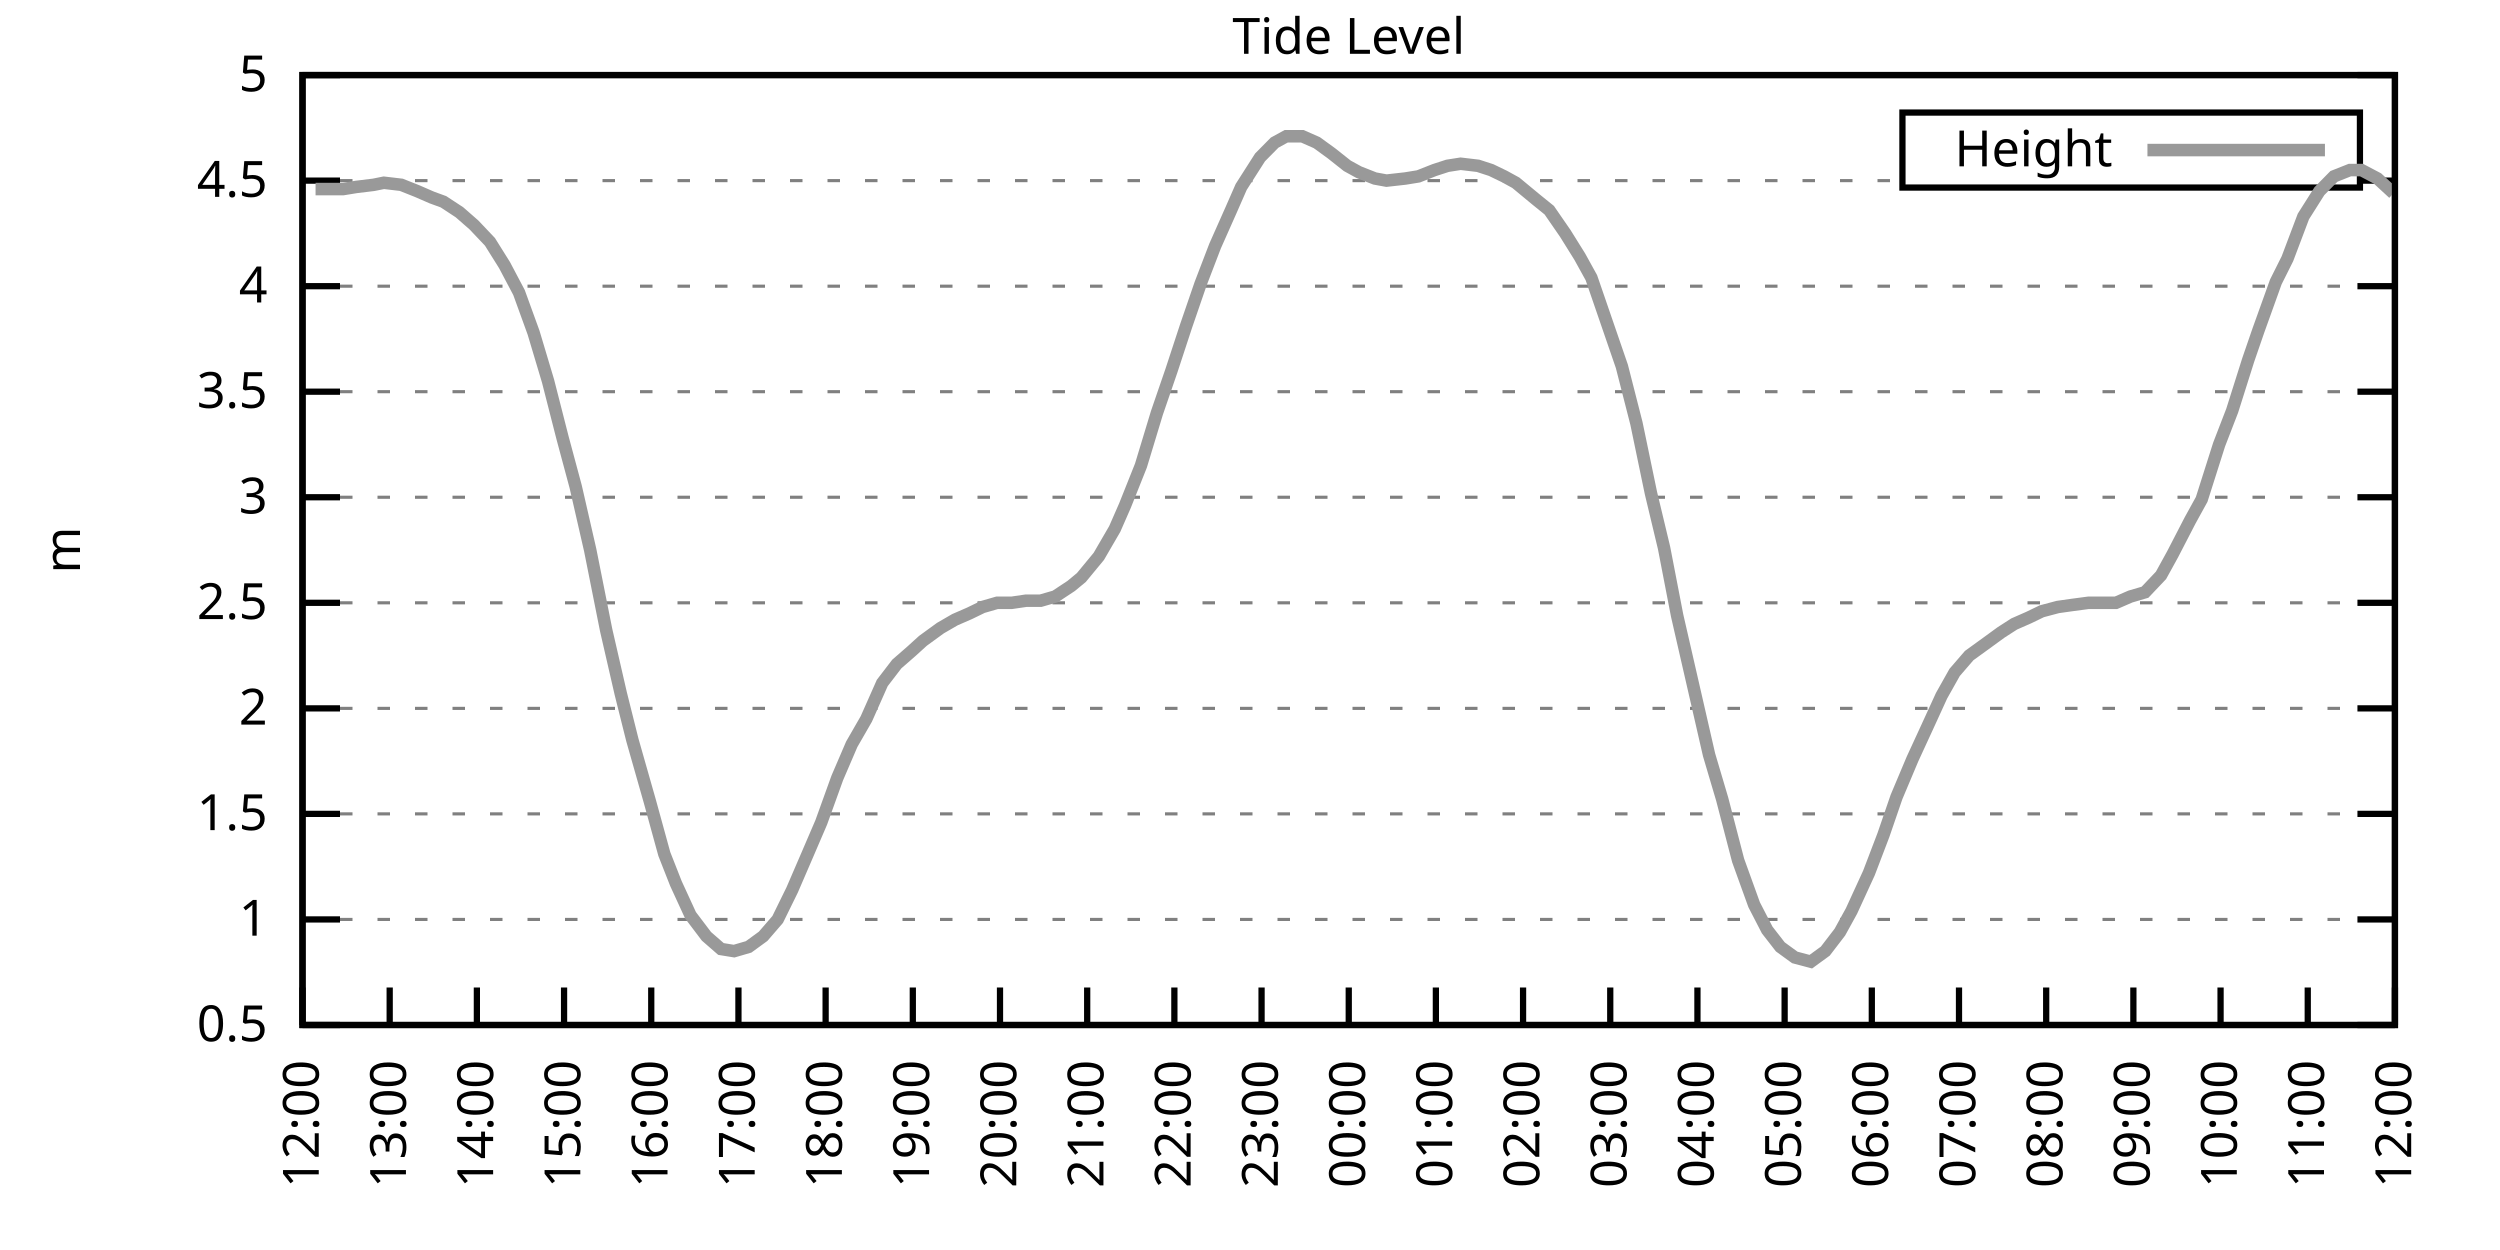
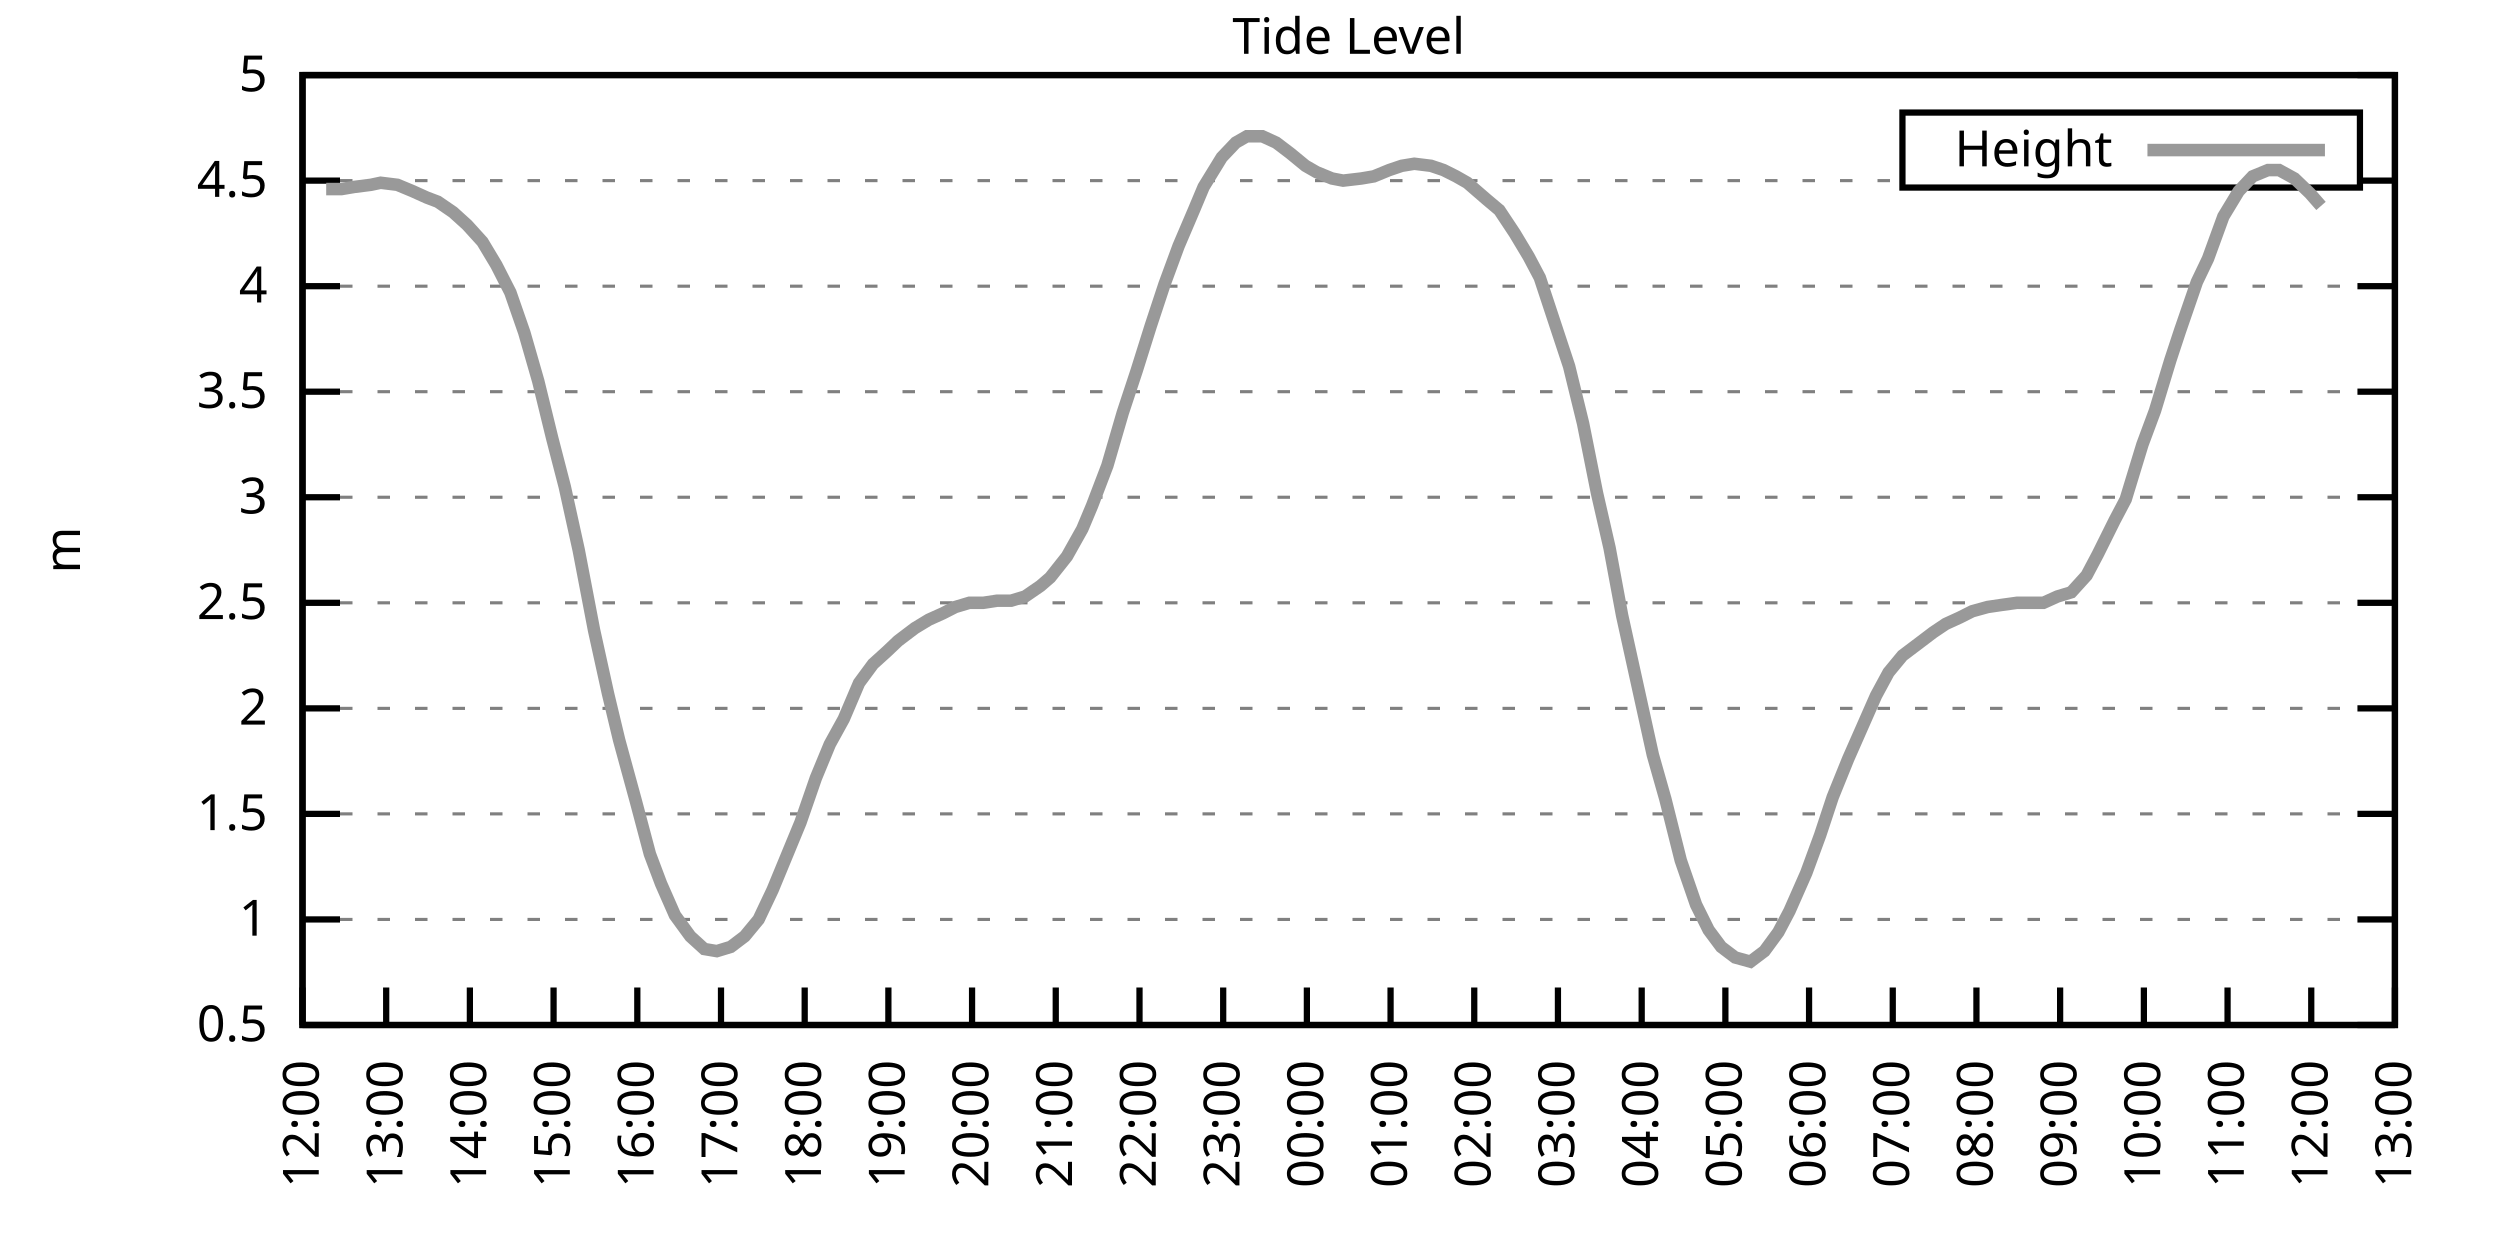
<svg xmlns="http://www.w3.org/2000/svg" xmlns:xlink="http://www.w3.org/1999/xlink" width="400" height="200" viewBox="0 0 400 200">
  <g id="gnuplot_canvas">
    <rect x="0" y="0" width="400" height="200" fill="none" />
    <defs>
      <circle id="gpDot" r="0.5" stroke-width="0.5" stroke="currentColor" />
      <path id="gpPt0" stroke-width="0.333" stroke="currentColor" d="M-1,0 h2 M0,-1 v2" />
      <path id="gpPt1" stroke-width="0.333" stroke="currentColor" d="M-1,-1 L1,1 M1,-1 L-1,1" />
      <path id="gpPt2" stroke-width="0.333" stroke="currentColor" d="M-1,0 L1,0 M0,-1 L0,1 M-1,-1 L1,1 M-1,1 L1,-1" />
      <rect id="gpPt3" stroke-width="0.333" stroke="currentColor" x="-1" y="-1" width="2" height="2" />
      <rect id="gpPt4" stroke-width="0.333" stroke="currentColor" fill="currentColor" x="-1" y="-1" width="2" height="2" />
      <circle id="gpPt5" stroke-width="0.333" stroke="currentColor" cx="0" cy="0" r="1" />
      <use xlink:href="#gpPt5" id="gpPt6" fill="currentColor" stroke="none" />
      <path id="gpPt7" stroke-width="0.333" stroke="currentColor" d="M0,-1.33 L-1.33,0.67 L1.33,0.67 z" />
      <use xlink:href="#gpPt7" id="gpPt8" fill="currentColor" stroke="none" />
      <use xlink:href="#gpPt7" id="gpPt9" stroke="currentColor" transform="rotate(180)" />
      <use xlink:href="#gpPt9" id="gpPt10" fill="currentColor" stroke="none" />
      <use xlink:href="#gpPt3" id="gpPt11" stroke="currentColor" transform="rotate(45)" />
      <use xlink:href="#gpPt11" id="gpPt12" fill="currentColor" stroke="none" />
      <path id="gpPt13" stroke-width="0.333" stroke="currentColor" d="M0,1.330 L1.265,0.411 L0.782,-1.067 L-0.782,-1.076 L-1.265,0.411 z" />
      <use xlink:href="#gpPt13" id="gpPt14" fill="currentColor" stroke="none" />
      <filter id="textbox" filterUnits="objectBoundingBox" x="0" y="0" height="1" width="1">
        <feFlood flood-color="white" flood-opacity="1" result="bgnd" />
        <feComposite in="SourceGraphic" in2="bgnd" operator="atop" />
      </filter>
      <filter id="greybox" filterUnits="objectBoundingBox" x="0" y="0" height="1" width="1">
        <feFlood flood-color="lightgrey" flood-opacity="1" result="grey" />
        <feComposite in="SourceGraphic" in2="grey" operator="atop" />
      </filter>
    </defs>
    <g fill="none" color="white" stroke="currentColor" stroke-width="1.00" stroke-linecap="butt" stroke-linejoin="miter">
</g>
    <g fill="none" color="black" stroke="currentColor" stroke-width="1.00" stroke-linecap="butt" stroke-linejoin="miter">
      <g stroke="none" shape-rendering="crispEdges">
        <polygon fill="rgb(255, 255, 255)" points="48.40,164.00 383.18,164.00 383.18,12.02 48.40,12.02 " />
      </g>
    </g>
    <g fill="none" color="black" stroke="currentColor" stroke-width="1.00" stroke-linecap="butt" stroke-linejoin="miter">
</g>
    <g fill="none" color="black" stroke="black" stroke-width="0.50" stroke-linecap="butt" stroke-linejoin="miter">
</g>
    <g fill="none" color="gray" stroke="currentColor" stroke-width="0.50" stroke-linecap="butt" stroke-linejoin="miter">
      <path stroke="gray" stroke-dasharray="2,4" class="gridline" d="M48.40,164.00 L383.19,164.00  " />
    </g>
    <g fill="none" color="gray" stroke="gray" stroke-width="1.00" stroke-linecap="butt" stroke-linejoin="miter">
</g>
    <g fill="none" color="black" stroke="currentColor" stroke-width="1.00" stroke-linecap="butt" stroke-linejoin="miter">
      <path stroke="black" d="M48.40,164.00 L54.40,164.00 M383.19,164.00 L377.19,164.00  " />
      <g transform="translate(42.80,166.60)" stroke="none" fill="black" font-family="Sans" font-size="8.00" text-anchor="end">
        <text>
          <tspan font-family="Sans"> 0.5</tspan>
        </text>
      </g>
    </g>
    <g fill="none" color="black" stroke="currentColor" stroke-width="1.00" stroke-linecap="butt" stroke-linejoin="miter">
</g>
    <g fill="none" color="black" stroke="black" stroke-width="0.50" stroke-linecap="butt" stroke-linejoin="miter">
</g>
    <g fill="none" color="gray" stroke="currentColor" stroke-width="0.50" stroke-linecap="butt" stroke-linejoin="miter">
      <path stroke="gray" stroke-dasharray="2,4" class="gridline" d="M48.40,147.11 L383.19,147.11  " />
    </g>
    <g fill="none" color="gray" stroke="gray" stroke-width="1.00" stroke-linecap="butt" stroke-linejoin="miter">
</g>
    <g fill="none" color="black" stroke="currentColor" stroke-width="1.00" stroke-linecap="butt" stroke-linejoin="miter">
      <path stroke="black" d="M48.40,147.11 L54.40,147.11 M383.19,147.11 L377.19,147.11  " />
      <g transform="translate(42.80,149.71)" stroke="none" fill="black" font-family="Sans" font-size="8.00" text-anchor="end">
        <text>
          <tspan font-family="Sans"> 1</tspan>
        </text>
      </g>
    </g>
    <g fill="none" color="black" stroke="currentColor" stroke-width="1.00" stroke-linecap="butt" stroke-linejoin="miter">
</g>
    <g fill="none" color="black" stroke="black" stroke-width="0.50" stroke-linecap="butt" stroke-linejoin="miter">
</g>
    <g fill="none" color="gray" stroke="currentColor" stroke-width="0.50" stroke-linecap="butt" stroke-linejoin="miter">
      <path stroke="gray" stroke-dasharray="2,4" class="gridline" d="M48.40,130.22 L383.19,130.22  " />
    </g>
    <g fill="none" color="gray" stroke="gray" stroke-width="1.00" stroke-linecap="butt" stroke-linejoin="miter">
</g>
    <g fill="none" color="black" stroke="currentColor" stroke-width="1.00" stroke-linecap="butt" stroke-linejoin="miter">
      <path stroke="black" d="M48.40,130.22 L54.40,130.22 M383.19,130.22 L377.19,130.22  " />
      <g transform="translate(42.80,132.82)" stroke="none" fill="black" font-family="Sans" font-size="8.00" text-anchor="end">
        <text>
          <tspan font-family="Sans"> 1.5</tspan>
        </text>
      </g>
    </g>
    <g fill="none" color="black" stroke="currentColor" stroke-width="1.00" stroke-linecap="butt" stroke-linejoin="miter">
</g>
    <g fill="none" color="black" stroke="black" stroke-width="0.50" stroke-linecap="butt" stroke-linejoin="miter">
</g>
    <g fill="none" color="gray" stroke="currentColor" stroke-width="0.50" stroke-linecap="butt" stroke-linejoin="miter">
      <path stroke="gray" stroke-dasharray="2,4" class="gridline" d="M48.40,113.34 L383.19,113.34  " />
    </g>
    <g fill="none" color="gray" stroke="gray" stroke-width="1.00" stroke-linecap="butt" stroke-linejoin="miter">
</g>
    <g fill="none" color="black" stroke="currentColor" stroke-width="1.00" stroke-linecap="butt" stroke-linejoin="miter">
      <path stroke="black" d="M48.40,113.34 L54.40,113.34 M383.19,113.34 L377.19,113.34  " />
      <g transform="translate(42.80,115.94)" stroke="none" fill="black" font-family="Sans" font-size="8.00" text-anchor="end">
        <text>
          <tspan font-family="Sans"> 2</tspan>
        </text>
      </g>
    </g>
    <g fill="none" color="black" stroke="currentColor" stroke-width="1.00" stroke-linecap="butt" stroke-linejoin="miter">
</g>
    <g fill="none" color="black" stroke="black" stroke-width="0.50" stroke-linecap="butt" stroke-linejoin="miter">
</g>
    <g fill="none" color="gray" stroke="currentColor" stroke-width="0.50" stroke-linecap="butt" stroke-linejoin="miter">
      <path stroke="gray" stroke-dasharray="2,4" class="gridline" d="M48.40,96.45 L383.19,96.45  " />
    </g>
    <g fill="none" color="gray" stroke="gray" stroke-width="1.00" stroke-linecap="butt" stroke-linejoin="miter">
</g>
    <g fill="none" color="black" stroke="currentColor" stroke-width="1.00" stroke-linecap="butt" stroke-linejoin="miter">
      <path stroke="black" d="M48.40,96.45 L54.40,96.45 M383.19,96.45 L377.19,96.45  " />
      <g transform="translate(42.80,99.05)" stroke="none" fill="black" font-family="Sans" font-size="8.00" text-anchor="end">
        <text>
          <tspan font-family="Sans"> 2.5</tspan>
        </text>
      </g>
    </g>
    <g fill="none" color="black" stroke="currentColor" stroke-width="1.00" stroke-linecap="butt" stroke-linejoin="miter">
</g>
    <g fill="none" color="black" stroke="black" stroke-width="0.50" stroke-linecap="butt" stroke-linejoin="miter">
</g>
    <g fill="none" color="gray" stroke="currentColor" stroke-width="0.50" stroke-linecap="butt" stroke-linejoin="miter">
      <path stroke="gray" stroke-dasharray="2,4" class="gridline" d="M48.40,79.56 L383.19,79.56  " />
    </g>
    <g fill="none" color="gray" stroke="gray" stroke-width="1.00" stroke-linecap="butt" stroke-linejoin="miter">
</g>
    <g fill="none" color="black" stroke="currentColor" stroke-width="1.00" stroke-linecap="butt" stroke-linejoin="miter">
      <path stroke="black" d="M48.40,79.56 L54.40,79.56 M383.19,79.56 L377.19,79.56  " />
      <g transform="translate(42.80,82.16)" stroke="none" fill="black" font-family="Sans" font-size="8.00" text-anchor="end">
        <text>
          <tspan font-family="Sans"> 3</tspan>
        </text>
      </g>
    </g>
    <g fill="none" color="black" stroke="currentColor" stroke-width="1.00" stroke-linecap="butt" stroke-linejoin="miter">
</g>
    <g fill="none" color="black" stroke="black" stroke-width="0.50" stroke-linecap="butt" stroke-linejoin="miter">
</g>
    <g fill="none" color="gray" stroke="currentColor" stroke-width="0.50" stroke-linecap="butt" stroke-linejoin="miter">
      <path stroke="gray" stroke-dasharray="2,4" class="gridline" d="M48.40,62.67 L383.19,62.67  " />
    </g>
    <g fill="none" color="gray" stroke="gray" stroke-width="1.00" stroke-linecap="butt" stroke-linejoin="miter">
</g>
    <g fill="none" color="black" stroke="currentColor" stroke-width="1.00" stroke-linecap="butt" stroke-linejoin="miter">
      <path stroke="black" d="M48.40,62.67 L54.40,62.67 M383.19,62.67 L377.19,62.67  " />
      <g transform="translate(42.80,65.27)" stroke="none" fill="black" font-family="Sans" font-size="8.00" text-anchor="end">
        <text>
          <tspan font-family="Sans"> 3.5</tspan>
        </text>
      </g>
    </g>
    <g fill="none" color="black" stroke="currentColor" stroke-width="1.00" stroke-linecap="butt" stroke-linejoin="miter">
</g>
    <g fill="none" color="black" stroke="black" stroke-width="0.50" stroke-linecap="butt" stroke-linejoin="miter">
</g>
    <g fill="none" color="gray" stroke="currentColor" stroke-width="0.50" stroke-linecap="butt" stroke-linejoin="miter">
      <path stroke="gray" stroke-dasharray="2,4" class="gridline" d="M48.40,45.79 L383.19,45.79  " />
    </g>
    <g fill="none" color="gray" stroke="gray" stroke-width="1.00" stroke-linecap="butt" stroke-linejoin="miter">
</g>
    <g fill="none" color="black" stroke="currentColor" stroke-width="1.00" stroke-linecap="butt" stroke-linejoin="miter">
      <path stroke="black" d="M48.40,45.79 L54.40,45.79 M383.19,45.79 L377.19,45.79  " />
      <g transform="translate(42.80,48.39)" stroke="none" fill="black" font-family="Sans" font-size="8.00" text-anchor="end">
        <text>
          <tspan font-family="Sans"> 4</tspan>
        </text>
      </g>
    </g>
    <g fill="none" color="black" stroke="currentColor" stroke-width="1.00" stroke-linecap="butt" stroke-linejoin="miter">
</g>
    <g fill="none" color="black" stroke="black" stroke-width="0.50" stroke-linecap="butt" stroke-linejoin="miter">
</g>
    <g fill="none" color="gray" stroke="currentColor" stroke-width="0.50" stroke-linecap="butt" stroke-linejoin="miter">
      <path stroke="gray" stroke-dasharray="2,4" class="gridline" d="M48.40,28.90 L304.39,28.90 M377.59,28.90 L383.19,28.90  " />
    </g>
    <g fill="none" color="gray" stroke="gray" stroke-width="1.00" stroke-linecap="butt" stroke-linejoin="miter">
</g>
    <g fill="none" color="black" stroke="currentColor" stroke-width="1.00" stroke-linecap="butt" stroke-linejoin="miter">
      <path stroke="black" d="M48.40,28.90 L54.40,28.90 M383.19,28.90 L377.19,28.90  " />
      <g transform="translate(42.80,31.50)" stroke="none" fill="black" font-family="Sans" font-size="8.00" text-anchor="end">
        <text>
          <tspan font-family="Sans"> 4.5</tspan>
        </text>
      </g>
    </g>
    <g fill="none" color="black" stroke="currentColor" stroke-width="1.00" stroke-linecap="butt" stroke-linejoin="miter">
</g>
    <g fill="none" color="black" stroke="black" stroke-width="0.50" stroke-linecap="butt" stroke-linejoin="miter">
</g>
    <g fill="none" color="gray" stroke="currentColor" stroke-width="0.50" stroke-linecap="butt" stroke-linejoin="miter">
      <path stroke="gray" stroke-dasharray="2,4" class="gridline" d="M48.40,12.01 L383.19,12.01  " />
    </g>
    <g fill="none" color="gray" stroke="gray" stroke-width="1.00" stroke-linecap="butt" stroke-linejoin="miter">
</g>
    <g fill="none" color="black" stroke="currentColor" stroke-width="1.00" stroke-linecap="butt" stroke-linejoin="miter">
      <path stroke="black" d="M48.40,12.01 L54.40,12.01 M383.19,12.01 L377.19,12.01  " />
      <g transform="translate(42.80,14.61)" stroke="none" fill="black" font-family="Sans" font-size="8.00" text-anchor="end">
        <text>
          <tspan font-family="Sans"> 5</tspan>
        </text>
      </g>
    </g>
    <g fill="none" color="black" stroke="currentColor" stroke-width="1.00" stroke-linecap="butt" stroke-linejoin="miter">
      <path stroke="black" d="M48.40,164.00 L48.40,158.00  " />
      <g transform="translate(51.00,169.60) rotate(270.00)" stroke="none" fill="black" font-family="Sans" font-size="8.00" text-anchor="end">
        <text>
          <tspan font-family="Sans">12:00</tspan>
        </text>
      </g>
    </g>
    <g fill="none" color="black" stroke="currentColor" stroke-width="1.00" stroke-linecap="butt" stroke-linejoin="miter">
-       <path stroke="black" d="M62.35,164.00 L62.35,158.00  " />
-       <g transform="translate(64.95,169.60) rotate(270.00)" stroke="none" fill="black" font-family="Sans" font-size="8.00" text-anchor="end">
+       <path stroke="black" d="M61.79,164.00 L61.79,158.00  " />
+       <g transform="translate(64.39,169.60) rotate(270.00)" stroke="none" fill="black" font-family="Sans" font-size="8.00" text-anchor="end">
        <text>
          <tspan font-family="Sans">13:00</tspan>
        </text>
      </g>
    </g>
    <g fill="none" color="black" stroke="currentColor" stroke-width="1.00" stroke-linecap="butt" stroke-linejoin="miter">
-       <path stroke="black" d="M76.30,164.00 L76.30,158.00  " />
-       <g transform="translate(78.90,169.60) rotate(270.00)" stroke="none" fill="black" font-family="Sans" font-size="8.00" text-anchor="end">
+       <path stroke="black" d="M75.18,164.00 L75.18,158.00  " />
+       <g transform="translate(77.78,169.60) rotate(270.00)" stroke="none" fill="black" font-family="Sans" font-size="8.00" text-anchor="end">
        <text>
          <tspan font-family="Sans">14:00</tspan>
        </text>
      </g>
    </g>
    <g fill="none" color="black" stroke="currentColor" stroke-width="1.00" stroke-linecap="butt" stroke-linejoin="miter">
-       <path stroke="black" d="M90.25,164.00 L90.25,158.00  " />
-       <g transform="translate(92.85,169.60) rotate(270.00)" stroke="none" fill="black" font-family="Sans" font-size="8.00" text-anchor="end">
+       <path stroke="black" d="M88.57,164.00 L88.57,158.00  " />
+       <g transform="translate(91.17,169.60) rotate(270.00)" stroke="none" fill="black" font-family="Sans" font-size="8.00" text-anchor="end">
        <text>
          <tspan font-family="Sans">15:00</tspan>
        </text>
      </g>
    </g>
    <g fill="none" color="black" stroke="currentColor" stroke-width="1.00" stroke-linecap="butt" stroke-linejoin="miter">
-       <path stroke="black" d="M104.20,164.00 L104.20,158.00  " />
-       <g transform="translate(106.80,169.60) rotate(270.00)" stroke="none" fill="black" font-family="Sans" font-size="8.00" text-anchor="end">
+       <path stroke="black" d="M101.97,164.00 L101.97,158.00  " />
+       <g transform="translate(104.57,169.60) rotate(270.00)" stroke="none" fill="black" font-family="Sans" font-size="8.00" text-anchor="end">
        <text>
          <tspan font-family="Sans">16:00</tspan>
        </text>
      </g>
    </g>
    <g fill="none" color="black" stroke="currentColor" stroke-width="1.00" stroke-linecap="butt" stroke-linejoin="miter">
-       <path stroke="black" d="M118.15,164.00 L118.15,158.00  " />
-       <g transform="translate(120.75,169.60) rotate(270.00)" stroke="none" fill="black" font-family="Sans" font-size="8.00" text-anchor="end">
+       <path stroke="black" d="M115.36,164.00 L115.36,158.00  " />
+       <g transform="translate(117.96,169.60) rotate(270.00)" stroke="none" fill="black" font-family="Sans" font-size="8.00" text-anchor="end">
        <text>
          <tspan font-family="Sans">17:00</tspan>
        </text>
      </g>
    </g>
    <g fill="none" color="black" stroke="currentColor" stroke-width="1.00" stroke-linecap="butt" stroke-linejoin="miter">
-       <path stroke="black" d="M132.10,164.00 L132.10,158.00  " />
-       <g transform="translate(134.70,169.60) rotate(270.00)" stroke="none" fill="black" font-family="Sans" font-size="8.00" text-anchor="end">
+       <path stroke="black" d="M128.75,164.00 L128.75,158.00  " />
+       <g transform="translate(131.35,169.60) rotate(270.00)" stroke="none" fill="black" font-family="Sans" font-size="8.00" text-anchor="end">
        <text>
          <tspan font-family="Sans">18:00</tspan>
        </text>
      </g>
    </g>
    <g fill="none" color="black" stroke="currentColor" stroke-width="1.00" stroke-linecap="butt" stroke-linejoin="miter">
-       <path stroke="black" d="M146.05,164.00 L146.05,158.00  " />
-       <g transform="translate(148.65,169.60) rotate(270.00)" stroke="none" fill="black" font-family="Sans" font-size="8.00" text-anchor="end">
+       <path stroke="black" d="M142.14,164.00 L142.14,158.00  " />
+       <g transform="translate(144.74,169.60) rotate(270.00)" stroke="none" fill="black" font-family="Sans" font-size="8.00" text-anchor="end">
        <text>
          <tspan font-family="Sans">19:00</tspan>
        </text>
      </g>
    </g>
    <g fill="none" color="black" stroke="currentColor" stroke-width="1.00" stroke-linecap="butt" stroke-linejoin="miter">
-       <path stroke="black" d="M160.00,164.00 L160.00,158.00  " />
-       <g transform="translate(162.60,169.60) rotate(270.00)" stroke="none" fill="black" font-family="Sans" font-size="8.00" text-anchor="end">
+       <path stroke="black" d="M155.53,164.00 L155.53,158.00  " />
+       <g transform="translate(158.13,169.60) rotate(270.00)" stroke="none" fill="black" font-family="Sans" font-size="8.00" text-anchor="end">
        <text>
          <tspan font-family="Sans">20:00</tspan>
        </text>
      </g>
    </g>
    <g fill="none" color="black" stroke="currentColor" stroke-width="1.00" stroke-linecap="butt" stroke-linejoin="miter">
-       <path stroke="black" d="M173.95,164.00 L173.95,158.00  " />
-       <g transform="translate(176.55,169.60) rotate(270.00)" stroke="none" fill="black" font-family="Sans" font-size="8.00" text-anchor="end">
+       <path stroke="black" d="M168.92,164.00 L168.92,158.00  " />
+       <g transform="translate(171.52,169.60) rotate(270.00)" stroke="none" fill="black" font-family="Sans" font-size="8.00" text-anchor="end">
        <text>
          <tspan font-family="Sans">21:00</tspan>
        </text>
      </g>
    </g>
    <g fill="none" color="black" stroke="currentColor" stroke-width="1.00" stroke-linecap="butt" stroke-linejoin="miter">
-       <path stroke="black" d="M187.90,164.00 L187.90,158.00  " />
-       <g transform="translate(190.50,169.60) rotate(270.00)" stroke="none" fill="black" font-family="Sans" font-size="8.00" text-anchor="end">
+       <path stroke="black" d="M182.32,164.00 L182.32,158.00  " />
+       <g transform="translate(184.92,169.60) rotate(270.00)" stroke="none" fill="black" font-family="Sans" font-size="8.00" text-anchor="end">
        <text>
          <tspan font-family="Sans">22:00</tspan>
        </text>
      </g>
    </g>
    <g fill="none" color="black" stroke="currentColor" stroke-width="1.00" stroke-linecap="butt" stroke-linejoin="miter">
-       <path stroke="black" d="M201.85,164.00 L201.85,158.00  " />
-       <g transform="translate(204.45,169.60) rotate(270.00)" stroke="none" fill="black" font-family="Sans" font-size="8.00" text-anchor="end">
+       <path stroke="black" d="M195.71,164.00 L195.71,158.00  " />
+       <g transform="translate(198.31,169.60) rotate(270.00)" stroke="none" fill="black" font-family="Sans" font-size="8.00" text-anchor="end">
        <text>
          <tspan font-family="Sans">23:00</tspan>
        </text>
      </g>
    </g>
    <g fill="none" color="black" stroke="currentColor" stroke-width="1.00" stroke-linecap="butt" stroke-linejoin="miter">
-       <path stroke="black" d="M215.80,164.00 L215.80,158.00  " />
-       <g transform="translate(218.40,169.60) rotate(270.00)" stroke="none" fill="black" font-family="Sans" font-size="8.00" text-anchor="end">
+       <path stroke="black" d="M209.10,164.00 L209.10,158.00  " />
+       <g transform="translate(211.70,169.60) rotate(270.00)" stroke="none" fill="black" font-family="Sans" font-size="8.00" text-anchor="end">
        <text>
          <tspan font-family="Sans">00:00</tspan>
        </text>
      </g>
    </g>
    <g fill="none" color="black" stroke="currentColor" stroke-width="1.00" stroke-linecap="butt" stroke-linejoin="miter">
-       <path stroke="black" d="M229.74,164.00 L229.74,158.00  " />
-       <g transform="translate(232.34,169.60) rotate(270.00)" stroke="none" fill="black" font-family="Sans" font-size="8.00" text-anchor="end">
+       <path stroke="black" d="M222.49,164.00 L222.49,158.00  " />
+       <g transform="translate(225.09,169.60) rotate(270.00)" stroke="none" fill="black" font-family="Sans" font-size="8.00" text-anchor="end">
        <text>
          <tspan font-family="Sans">01:00</tspan>
        </text>
      </g>
    </g>
    <g fill="none" color="black" stroke="currentColor" stroke-width="1.00" stroke-linecap="butt" stroke-linejoin="miter">
-       <path stroke="black" d="M243.69,164.00 L243.69,158.00  " />
-       <g transform="translate(246.29,169.60) rotate(270.00)" stroke="none" fill="black" font-family="Sans" font-size="8.00" text-anchor="end">
+       <path stroke="black" d="M235.88,164.00 L235.88,158.00  " />
+       <g transform="translate(238.48,169.60) rotate(270.00)" stroke="none" fill="black" font-family="Sans" font-size="8.00" text-anchor="end">
        <text>
          <tspan font-family="Sans">02:00</tspan>
        </text>
      </g>
    </g>
    <g fill="none" color="black" stroke="currentColor" stroke-width="1.00" stroke-linecap="butt" stroke-linejoin="miter">
-       <path stroke="black" d="M257.64,164.00 L257.64,158.00  " />
-       <g transform="translate(260.24,169.60) rotate(270.00)" stroke="none" fill="black" font-family="Sans" font-size="8.00" text-anchor="end">
+       <path stroke="black" d="M249.27,164.00 L249.27,158.00  " />
+       <g transform="translate(251.87,169.60) rotate(270.00)" stroke="none" fill="black" font-family="Sans" font-size="8.00" text-anchor="end">
        <text>
          <tspan font-family="Sans">03:00</tspan>
        </text>
      </g>
    </g>
    <g fill="none" color="black" stroke="currentColor" stroke-width="1.00" stroke-linecap="butt" stroke-linejoin="miter">
-       <path stroke="black" d="M271.59,164.00 L271.59,158.00  " />
-       <g transform="translate(274.19,169.60) rotate(270.00)" stroke="none" fill="black" font-family="Sans" font-size="8.00" text-anchor="end">
+       <path stroke="black" d="M262.67,164.00 L262.67,158.00  " />
+       <g transform="translate(265.27,169.60) rotate(270.00)" stroke="none" fill="black" font-family="Sans" font-size="8.00" text-anchor="end">
        <text>
          <tspan font-family="Sans">04:00</tspan>
        </text>
      </g>
    </g>
    <g fill="none" color="black" stroke="currentColor" stroke-width="1.00" stroke-linecap="butt" stroke-linejoin="miter">
-       <path stroke="black" d="M285.54,164.00 L285.54,158.00  " />
-       <g transform="translate(288.14,169.60) rotate(270.00)" stroke="none" fill="black" font-family="Sans" font-size="8.00" text-anchor="end">
+       <path stroke="black" d="M276.06,164.00 L276.06,158.00  " />
+       <g transform="translate(278.66,169.60) rotate(270.00)" stroke="none" fill="black" font-family="Sans" font-size="8.00" text-anchor="end">
        <text>
          <tspan font-family="Sans">05:00</tspan>
        </text>
      </g>
    </g>
    <g fill="none" color="black" stroke="currentColor" stroke-width="1.00" stroke-linecap="butt" stroke-linejoin="miter">
-       <path stroke="black" d="M299.49,164.00 L299.49,158.00  " />
-       <g transform="translate(302.09,169.60) rotate(270.00)" stroke="none" fill="black" font-family="Sans" font-size="8.00" text-anchor="end">
+       <path stroke="black" d="M289.45,164.00 L289.45,158.00  " />
+       <g transform="translate(292.05,169.60) rotate(270.00)" stroke="none" fill="black" font-family="Sans" font-size="8.00" text-anchor="end">
        <text>
          <tspan font-family="Sans">06:00</tspan>
        </text>
      </g>
    </g>
    <g fill="none" color="black" stroke="currentColor" stroke-width="1.00" stroke-linecap="butt" stroke-linejoin="miter">
-       <path stroke="black" d="M313.44,164.00 L313.44,158.00  " />
-       <g transform="translate(316.04,169.60) rotate(270.00)" stroke="none" fill="black" font-family="Sans" font-size="8.00" text-anchor="end">
+       <path stroke="black" d="M302.84,164.00 L302.84,158.00  " />
+       <g transform="translate(305.44,169.60) rotate(270.00)" stroke="none" fill="black" font-family="Sans" font-size="8.00" text-anchor="end">
        <text>
          <tspan font-family="Sans">07:00</tspan>
        </text>
      </g>
    </g>
    <g fill="none" color="black" stroke="currentColor" stroke-width="1.00" stroke-linecap="butt" stroke-linejoin="miter">
-       <path stroke="black" d="M327.39,164.00 L327.39,158.00  " />
-       <g transform="translate(329.99,169.60) rotate(270.00)" stroke="none" fill="black" font-family="Sans" font-size="8.00" text-anchor="end">
+       <path stroke="black" d="M316.23,164.00 L316.23,158.00  " />
+       <g transform="translate(318.83,169.60) rotate(270.00)" stroke="none" fill="black" font-family="Sans" font-size="8.00" text-anchor="end">
        <text>
          <tspan font-family="Sans">08:00</tspan>
        </text>
      </g>
    </g>
    <g fill="none" color="black" stroke="currentColor" stroke-width="1.00" stroke-linecap="butt" stroke-linejoin="miter">
-       <path stroke="black" d="M341.34,164.00 L341.34,158.00  " />
-       <g transform="translate(343.94,169.60) rotate(270.00)" stroke="none" fill="black" font-family="Sans" font-size="8.00" text-anchor="end">
+       <path stroke="black" d="M329.62,164.00 L329.62,158.00  " />
+       <g transform="translate(332.22,169.60) rotate(270.00)" stroke="none" fill="black" font-family="Sans" font-size="8.00" text-anchor="end">
        <text>
          <tspan font-family="Sans">09:00</tspan>
        </text>
      </g>
    </g>
    <g fill="none" color="black" stroke="currentColor" stroke-width="1.00" stroke-linecap="butt" stroke-linejoin="miter">
-       <path stroke="black" d="M355.29,164.00 L355.29,158.00  " />
-       <g transform="translate(357.89,169.60) rotate(270.00)" stroke="none" fill="black" font-family="Sans" font-size="8.00" text-anchor="end">
+       <path stroke="black" d="M343.02,164.00 L343.02,158.00  " />
+       <g transform="translate(345.62,169.60) rotate(270.00)" stroke="none" fill="black" font-family="Sans" font-size="8.00" text-anchor="end">
        <text>
          <tspan font-family="Sans">10:00</tspan>
        </text>
      </g>
    </g>
    <g fill="none" color="black" stroke="currentColor" stroke-width="1.00" stroke-linecap="butt" stroke-linejoin="miter">
-       <path stroke="black" d="M369.24,164.00 L369.24,158.00  " />
-       <g transform="translate(371.84,169.60) rotate(270.00)" stroke="none" fill="black" font-family="Sans" font-size="8.00" text-anchor="end">
+       <path stroke="black" d="M356.41,164.00 L356.41,158.00  " />
+       <g transform="translate(359.01,169.60) rotate(270.00)" stroke="none" fill="black" font-family="Sans" font-size="8.00" text-anchor="end">
        <text>
          <tspan font-family="Sans">11:00</tspan>
+         </text>
+       </g>
+     </g>
+     <g fill="none" color="black" stroke="currentColor" stroke-width="1.00" stroke-linecap="butt" stroke-linejoin="miter">
+       <path stroke="black" d="M369.80,164.00 L369.80,158.00  " />
+       <g transform="translate(372.40,169.60) rotate(270.00)" stroke="none" fill="black" font-family="Sans" font-size="8.00" text-anchor="end">
+         <text>
+           <tspan font-family="Sans">12:00</tspan>
        </text>
      </g>
    </g>
    <g fill="none" color="black" stroke="currentColor" stroke-width="1.00" stroke-linecap="butt" stroke-linejoin="miter">
      <path stroke="black" d="M383.19,164.00 L383.19,158.00  " />
      <g transform="translate(385.79,169.60) rotate(270.00)" stroke="none" fill="black" font-family="Sans" font-size="8.00" text-anchor="end">
        <text>
-           <tspan font-family="Sans">12:00</tspan>
+           <tspan font-family="Sans">13:00</tspan>
        </text>
      </g>
    </g>
    <g fill="none" color="black" stroke="currentColor" stroke-width="1.00" stroke-linecap="butt" stroke-linejoin="miter">
</g>
    <g fill="none" color="black" stroke="currentColor" stroke-width="1.00" stroke-linecap="butt" stroke-linejoin="miter">
      <path stroke="black" d="M48.40,12.01 L48.40,164.00 L383.19,164.00 L383.19,12.01 L48.40,12.01 Z  " />
    </g>
    <g fill="none" color="black" stroke="currentColor" stroke-width="1.00" stroke-linecap="butt" stroke-linejoin="miter">
</g>
    <g fill="none" color="black" stroke="currentColor" stroke-width="1.00" stroke-linecap="butt" stroke-linejoin="miter">
      <path stroke="black" d="M304.39,30.01 L304.39,18.01 L377.59,18.01 L377.59,30.01 L304.39,30.01 Z  " />
    </g>
    <g id="Tide_level_plot_1">
      <g fill="none" color="white" stroke="black" stroke-width="2.00" stroke-linecap="butt" stroke-linejoin="miter">
</g>
      <g fill="none" color="black" stroke="currentColor" stroke-width="2.00" stroke-linecap="butt" stroke-linejoin="miter">
        <g transform="translate(337.99,26.61)" stroke="none" fill="black" font-family="Sans" font-size="8.00" text-anchor="end">
          <text>
            <tspan font-family="Sans">Height</tspan>
          </text>
        </g>
      </g>
      <g fill="none" color="black" stroke="currentColor" stroke-width="2.00" stroke-linecap="butt" stroke-linejoin="miter">
-         <path stroke="rgb(153, 153, 153)" d="M343.59,24.01 L371.99,24.01 M50.49,30.25 L52.35,30.25 L54.91,30.25 L57.00,29.91 L59.79,29.57 L61.42,29.24   L64.21,29.57 L66.77,30.59 L69.09,31.60 L70.95,32.28 L73.51,33.96 L75.83,35.99 L78.39,38.69 L80.72,42.41   L83.04,46.80 L85.37,53.22 L87.69,60.98 L90.02,70.10 L92.11,77.87 L94.43,88.00 L96.99,100.84 L99.32,110.97   L101.18,118.40 L103.97,128.20 L106.29,136.64 L108.15,141.37 L110.48,146.44 L113.03,149.81 L115.36,151.84 L117.45,152.18   L119.78,151.50 L122.10,149.81 L124.43,147.11 L126.75,142.38 L129.08,136.98 L131.40,131.58 L133.96,124.48 L136.28,119.08   L138.61,115.03 L141.16,109.28 L143.49,106.24 L145.81,104.22 L147.67,102.53 L150.46,100.50 L152.79,99.15 L155.11,98.14   L157.21,97.12 L159.53,96.45 L161.86,96.45 L164.18,96.11 L166.51,96.11 L168.83,95.44 L171.39,93.75 L173.02,92.40   L175.81,89.02 L178.36,84.63 L179.99,80.91 L182.55,74.49 L185.11,66.05 L187.43,59.30 L189.76,52.20 L192.08,45.45   L194.41,39.37 L196.96,33.63 L198.59,29.91 L201.61,25.18 L203.94,22.82 L205.80,21.80 L208.36,21.80 L210.68,22.82   L213.01,24.51 L215.56,26.53 L217.42,27.55 L219.98,28.56 L221.84,28.90 L224.86,28.56 L226.95,28.22 L229.51,27.21   L231.60,26.53 L233.70,26.20 L236.49,26.53 L238.58,27.21 L240.67,28.22 L242.53,29.24 L245.79,31.94 L247.88,33.63   L250.44,37.34 L252.76,41.06 L254.62,44.43 L257.41,52.54 L259.50,58.62 L261.83,67.74 L264.15,78.89 L266.25,87.67   L268.34,98.48 L271.36,111.65 L273.45,120.77 L275.55,127.86 L278.10,137.66 L280.66,144.75 L282.75,148.80 L284.85,151.50   L287.17,153.19 L289.73,153.87 L292.05,152.18 L294.38,149.14 L296.24,145.76 L299.03,139.68 L301.35,133.60 L303.44,127.52   L306.00,121.44 L308.33,116.38 L310.65,111.31 L312.74,107.59 L315.07,104.89 L317.86,102.87 L320.18,101.18 L322.28,99.83   L324.60,98.81 L326.69,97.80 L329.25,97.12 L331.58,96.79 L334.13,96.45 L336.46,96.45 L338.55,96.45 L340.88,95.44   L343.20,94.76 L345.76,92.06 L347.62,88.68 L350.41,83.28 L352.27,79.90 L355.06,71.12 L357.15,65.71 L359.71,57.61   L361.34,52.88 L364.13,45.11 L365.99,41.39 L368.54,34.64 L371.10,30.59 L373.43,28.22 L375.98,27.21 L377.84,27.21   L380.40,28.56 L382.96,30.92  " />
+         <path stroke="rgb(153, 153, 153)" d="M343.59,24.01 L371.99,24.01 M52.19,30.25 L54.65,30.25 L56.66,29.91 L59.34,29.57 L60.90,29.24 L63.58,29.57   L66.03,30.59 L68.26,31.60 L70.05,32.28 L72.50,33.96 L74.74,35.99 L77.19,38.69 L79.42,42.41 L81.66,46.80   L83.89,53.22 L86.12,60.98 L88.35,70.10 L90.36,77.87 L92.59,88.00 L95.05,100.84 L97.28,110.97 L99.06,118.40   L101.74,128.20 L103.98,136.64 L105.76,141.37 L107.99,146.44 L110.45,149.81 L112.68,151.84 L114.69,152.18 L116.92,151.50   L119.15,149.81 L121.38,147.11 L123.62,142.38 L125.85,136.98 L128.08,131.58 L130.54,124.48 L132.77,119.08 L135.00,115.03   L137.45,109.28 L139.69,106.24 L141.92,104.22 L143.70,102.53 L146.38,100.50 L148.61,99.15 L150.85,98.14 L152.85,97.12   L155.09,96.45 L157.32,96.45 L159.55,96.11 L161.78,96.11 L164.01,95.44 L166.47,93.75 L168.03,92.40 L170.71,89.02   L173.17,84.63 L174.73,80.91 L177.18,74.49 L179.64,66.05 L181.87,59.30 L184.10,52.20 L186.33,45.45 L188.57,39.37   L191.02,33.63 L192.58,29.91 L195.48,25.18 L197.72,22.82 L199.50,21.80 L201.96,21.80 L204.19,22.82 L206.42,24.51   L208.88,26.53 L210.66,27.55 L213.12,28.56 L214.90,28.90 L217.80,28.56 L219.81,28.22 L222.27,27.21 L224.28,26.53   L226.29,26.20 L228.96,26.53 L230.97,27.21 L232.98,28.22 L234.77,29.24 L237.89,31.94 L239.90,33.63 L242.36,37.34   L244.59,41.06 L246.37,44.43 L249.05,52.54 L251.06,58.62 L253.29,67.74 L255.52,78.89 L257.53,87.67 L259.54,98.48   L262.44,111.65 L264.45,120.77 L266.46,127.86 L268.92,137.66 L271.37,144.75 L273.38,148.80 L275.39,151.50 L277.62,153.19   L280.07,153.87 L282.31,152.18 L284.54,149.14 L286.32,145.76 L289.00,139.68 L291.23,133.60 L293.24,127.52 L295.70,121.44   L297.93,116.38 L300.16,111.31 L302.17,107.59 L304.40,104.89 L307.08,102.87 L309.31,101.18 L311.32,99.83 L313.55,98.81   L315.56,97.80 L318.02,97.12 L320.25,96.79 L322.70,96.45 L324.94,96.45 L326.95,96.45 L329.18,95.44 L331.41,94.76   L333.86,92.06 L335.65,88.68 L338.33,83.28 L340.11,79.90 L342.79,71.12 L344.80,65.71 L347.26,57.61 L348.82,52.88   L351.50,45.11 L353.28,41.39 L355.74,34.64 L358.19,30.59 L360.42,28.22 L362.88,27.21 L364.66,27.21 L367.12,28.56   L369.58,30.92 L371.36,32.95  " />
      </g>
    </g>
    <g fill="none" color="black" stroke="currentColor" stroke-width="2.00" stroke-linecap="butt" stroke-linejoin="miter">
</g>
    <g fill="none" color="black" stroke="black" stroke-width="1.00" stroke-linecap="butt" stroke-linejoin="miter">
</g>
    <g fill="none" color="black" stroke="currentColor" stroke-width="1.00" stroke-linecap="butt" stroke-linejoin="miter">
      <path stroke="black" d="M48.40,12.01 L48.40,164.00 L383.19,164.00 L383.19,12.01 L48.40,12.01 Z  " />
      <g transform="translate(12.80,88.01) rotate(270.00)" stroke="none" fill="black" font-family="Sans" font-size="8.00" text-anchor="middle">
        <text>
          <tspan font-family="Sans">m</tspan>
        </text>
      </g>
    </g>
    <g fill="none" color="black" stroke="currentColor" stroke-width="1.00" stroke-linecap="butt" stroke-linejoin="miter">
</g>
    <g fill="none" color="black" stroke="currentColor" stroke-width="1.00" stroke-linecap="butt" stroke-linejoin="miter">
      <g transform="translate(215.79,8.61)" stroke="none" fill="black" font-family="Sans" font-size="8.00" text-anchor="middle">
        <text>
          <tspan font-family="Sans">Tide Level</tspan>
        </text>
      </g>
    </g>
    <g fill="none" color="black" stroke="currentColor" stroke-width="1.00" stroke-linecap="butt" stroke-linejoin="miter">
</g>
  </g>
</svg>
